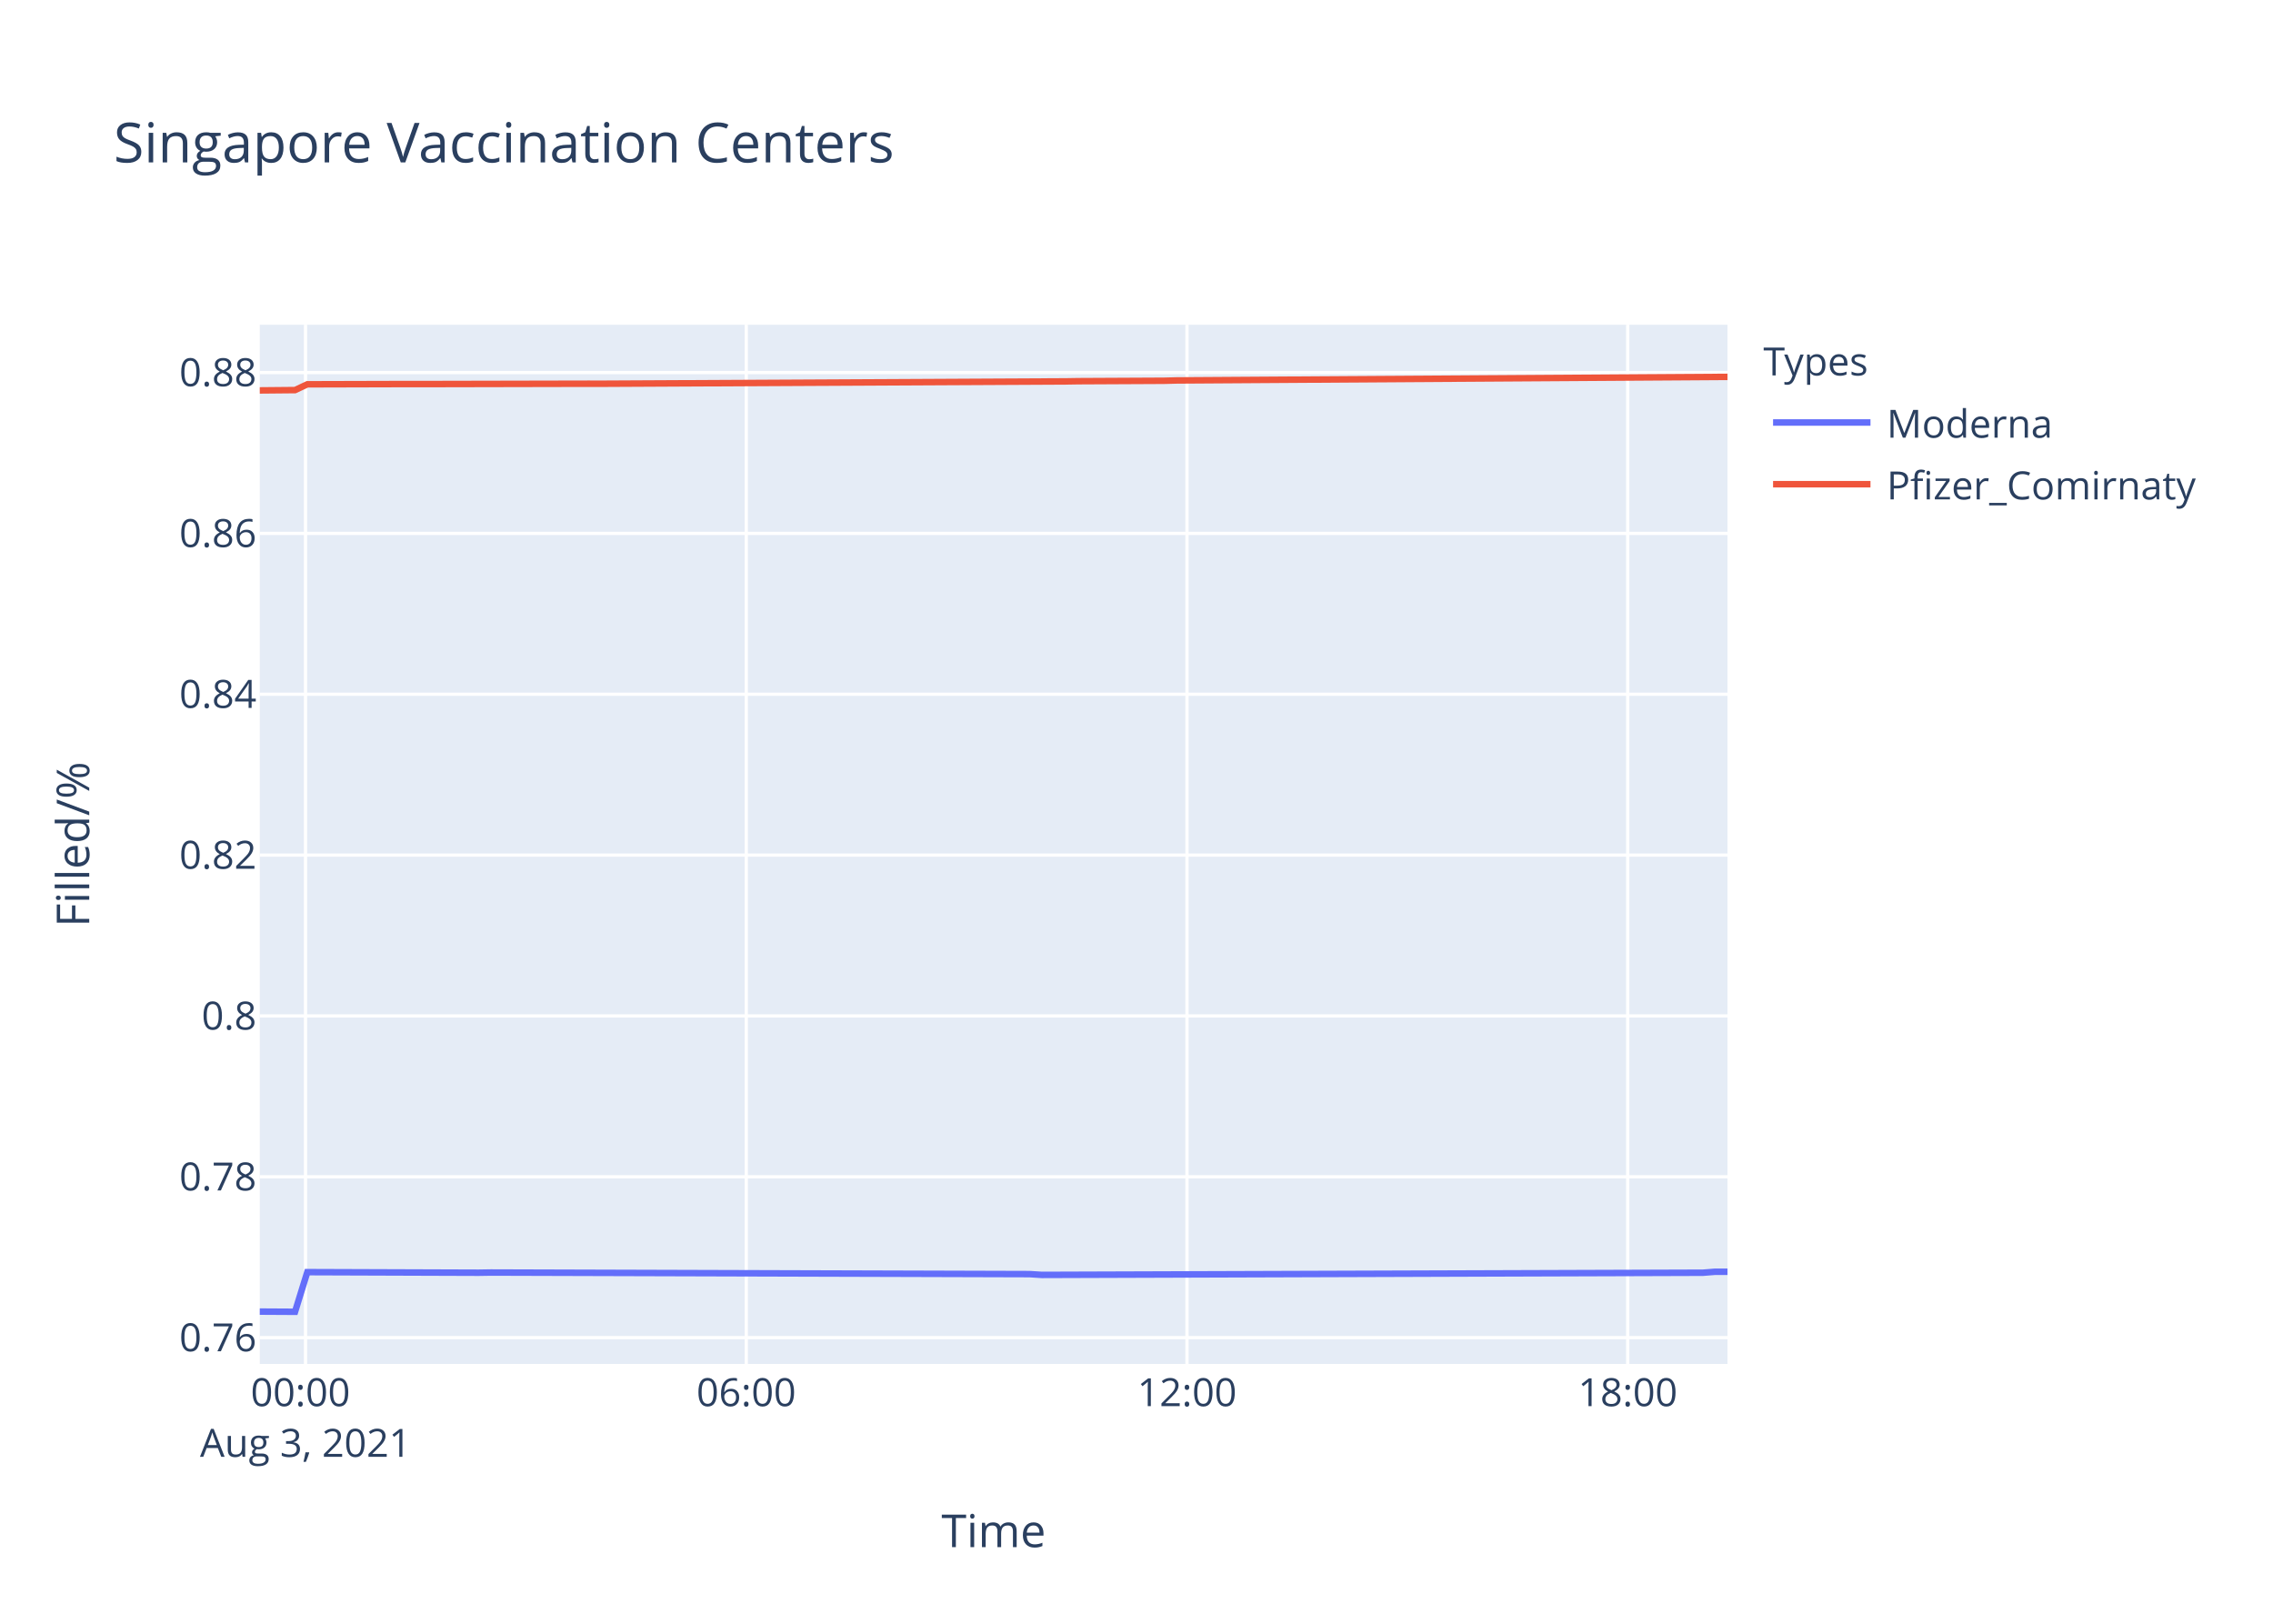
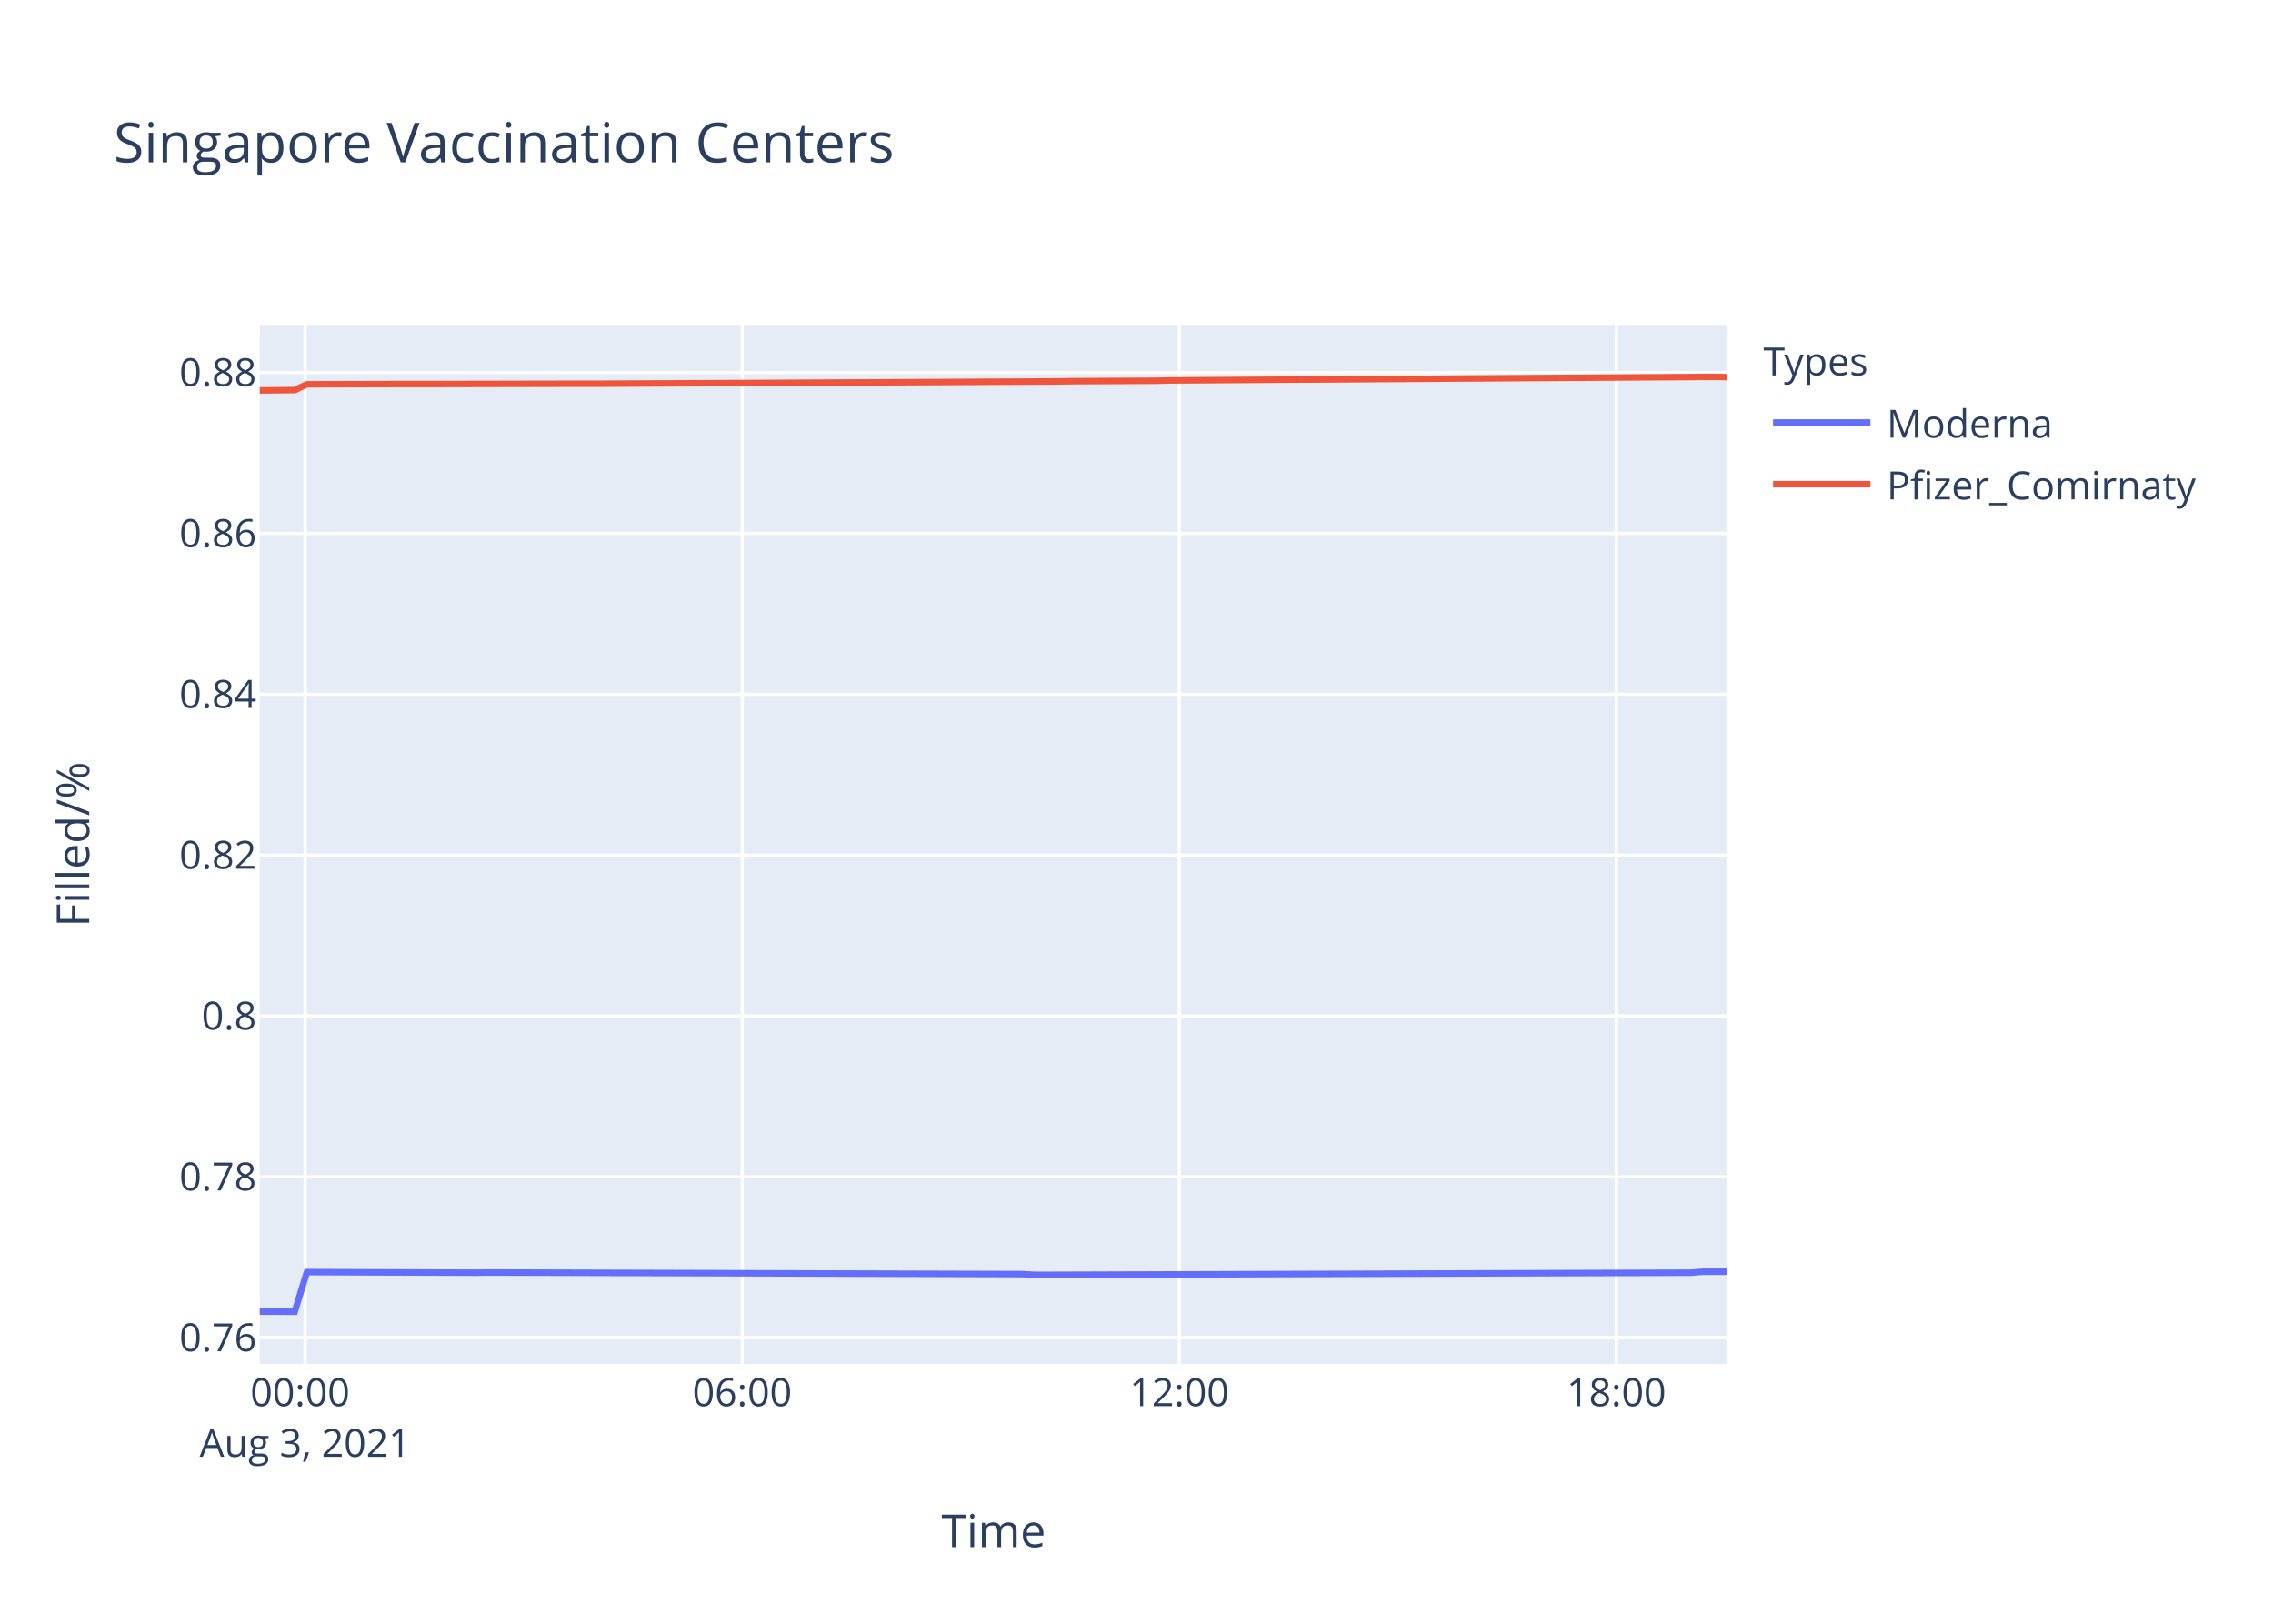
<svg xmlns="http://www.w3.org/2000/svg" class="main-svg" width="700" height="500" style="" viewBox="0 0 700 500">
  <rect x="0" y="0" width="700" height="500" style="fill: rgb(255, 255, 255); fill-opacity: 1;" />
-   <defs id="defs-6728d5">
+   <defs id="defs-880ad0">
    <g class="clips">
-       <clipPath id="clip6728d5xyplot" class="plotclip">
+       <clipPath id="clip880ad0xyplot" class="plotclip">
        <rect width="452" height="320" />
      </clipPath>
-       <clipPath class="axesclip" id="clip6728d5x">
+       <clipPath class="axesclip" id="clip880ad0x">
        <rect x="80" y="0" width="452" height="500" />
      </clipPath>
-       <clipPath class="axesclip" id="clip6728d5y">
+       <clipPath class="axesclip" id="clip880ad0y">
        <rect x="0" y="100" width="700" height="320" />
      </clipPath>
-       <clipPath class="axesclip" id="clip6728d5xy">
+       <clipPath class="axesclip" id="clip880ad0xy">
        <rect x="80" y="100" width="452" height="320" />
      </clipPath>
    </g>
    <g class="gradients" />
  </defs>
  <g class="bglayer">
    <rect class="bg" x="80" y="100" width="452" height="320" style="fill: rgb(229, 236, 246); fill-opacity: 1; stroke-width: 0;" />
  </g>
  <g class="layer-below">
    <g class="imagelayer" />
    <g class="shapelayer" />
  </g>
  <g class="cartesianlayer">
    <g class="subplot xy">
      <g class="layer-subplot">
        <g class="shapelayer" />
        <g class="imagelayer" />
      </g>
      <g class="gridlayer">
        <g class="x">
-           <path class="xgrid crisp" transform="translate(94.09,0)" d="M0,100v320" style="stroke: rgb(255, 255, 255); stroke-opacity: 1; stroke-width: 1px;" />
-           <path class="xgrid crisp" transform="translate(229.82,0)" d="M0,100v320" style="stroke: rgb(255, 255, 255); stroke-opacity: 1; stroke-width: 1px;" />
-           <path class="xgrid crisp" transform="translate(365.55,0)" d="M0,100v320" style="stroke: rgb(255, 255, 255); stroke-opacity: 1; stroke-width: 1px;" />
-           <path class="xgrid crisp" transform="translate(501.28,0)" d="M0,100v320" style="stroke: rgb(255, 255, 255); stroke-opacity: 1; stroke-width: 1px;" />
+           <path class="xgrid crisp" transform="translate(93.97,0)" d="M0,100v320" style="stroke: rgb(255, 255, 255); stroke-opacity: 1; stroke-width: 1px;" />
+           <path class="xgrid crisp" transform="translate(228.58,0)" d="M0,100v320" style="stroke: rgb(255, 255, 255); stroke-opacity: 1; stroke-width: 1px;" />
+           <path class="xgrid crisp" transform="translate(363.19,0)" d="M0,100v320" style="stroke: rgb(255, 255, 255); stroke-opacity: 1; stroke-width: 1px;" />
+           <path class="xgrid crisp" transform="translate(497.79,0)" d="M0,100v320" style="stroke: rgb(255, 255, 255); stroke-opacity: 1; stroke-width: 1px;" />
        </g>
        <g class="y">
          <path class="ygrid crisp" transform="translate(0,411.9)" d="M80,0h452" style="stroke: rgb(255, 255, 255); stroke-opacity: 1; stroke-width: 1px;" />
          <path class="ygrid crisp" transform="translate(0,362.37)" d="M80,0h452" style="stroke: rgb(255, 255, 255); stroke-opacity: 1; stroke-width: 1px;" />
          <path class="ygrid crisp" transform="translate(0,312.84)" d="M80,0h452" style="stroke: rgb(255, 255, 255); stroke-opacity: 1; stroke-width: 1px;" />
          <path class="ygrid crisp" transform="translate(0,263.31)" d="M80,0h452" style="stroke: rgb(255, 255, 255); stroke-opacity: 1; stroke-width: 1px;" />
          <path class="ygrid crisp" transform="translate(0,213.78)" d="M80,0h452" style="stroke: rgb(255, 255, 255); stroke-opacity: 1; stroke-width: 1px;" />
          <path class="ygrid crisp" transform="translate(0,164.25)" d="M80,0h452" style="stroke: rgb(255, 255, 255); stroke-opacity: 1; stroke-width: 1px;" />
          <path class="ygrid crisp" transform="translate(0,114.72)" d="M80,0h452" style="stroke: rgb(255, 255, 255); stroke-opacity: 1; stroke-width: 1px;" />
        </g>
      </g>
      <g class="zerolinelayer" />
      <path class="xlines-below" />
      <path class="ylines-below" />
      <g class="overlines-below" />
      <g class="xaxislayer-below" />
      <g class="yaxislayer-below" />
      <g class="overaxes-below" />
-       <g class="plot" transform="translate(80,100)" clip-path="url('#clip6728d5xyplot')">
+       <g class="plot" transform="translate(80,100)" clip-path="url('#clip880ad0xyplot')">
        <g class="scatterlayer mlayer">
-           <g class="trace scatter trace3f4a52" style="stroke-miterlimit: 2; opacity: 1;">
+           <g class="trace scatter tracec9dddc" style="stroke-miterlimit: 2; opacity: 1;">
            <g class="fills" />
            <g class="errorbars" />
            <g class="lines">
-               <path class="js-line" d="M0,303.88L10.86,303.94L14.64,291.73L67.41,291.91L71.19,291.85L237.09,292.34L240.85,292.58L444.47,291.91L448.22,291.61L452,291.61" style="vector-effect: non-scaling-stroke; fill: none; stroke: rgb(99, 110, 250); stroke-opacity: 1; stroke-width: 2px; opacity: 1;" />
+               <path class="js-line" d="M0,303.88L10.77,303.94L14.52,291.73L66.86,291.91L70.6,291.85L235.13,292.34L238.85,292.58L440.78,291.91L444.51,291.61L452,291.61" style="vector-effect: non-scaling-stroke; fill: none; stroke: rgb(99, 110, 250); stroke-opacity: 1; stroke-width: 2px; opacity: 1;" />
            </g>
            <g class="points" />
            <g class="text" />
          </g>
-           <g class="trace scatter tracedb5b0a" style="stroke-miterlimit: 2; opacity: 1;">
+           <g class="trace scatter trace218587" style="stroke-miterlimit: 2; opacity: 1;">
            <g class="fills" />
            <g class="errorbars" />
            <g class="lines">
-               <path class="js-line" d="M0,20.22L10.86,20.12L14.64,18.34L44.8,18.26L48.58,18.27L101.34,18.16L105.13,18.17L248.4,17.44L252.17,17.38L278.54,17.25L282.33,17.15L452,16.05" style="vector-effect: non-scaling-stroke; fill: none; stroke: rgb(239, 85, 59); stroke-opacity: 1; stroke-width: 2px; opacity: 1;" />
+               <path class="js-line" d="M0,20.22L10.77,20.12L14.52,18.34L44.42,18.26L48.18,18.27L100.5,18.16L104.26,18.17L246.34,17.44L250.08,17.38L276.23,17.25L279.99,17.15L448.25,16.05L452,16.13" style="vector-effect: non-scaling-stroke; fill: none; stroke: rgb(239, 85, 59); stroke-opacity: 1; stroke-width: 2px; opacity: 1;" />
            </g>
            <g class="points" />
            <g class="text" />
          </g>
        </g>
      </g>
      <g class="overplot" />
      <path class="xlines-above crisp" d="M0,0" style="fill: none;" />
      <path class="ylines-above crisp" d="M0,0" style="fill: none;" />
      <g class="overlines-above" />
      <g class="xaxislayer-above">
        <g class="xtick">
-           <text text-anchor="middle" x="0" y="433" transform="translate(94.09,0)" style="font-family: 'Open Sans', verdana, arial, sans-serif; font-size: 12px; fill: rgb(42, 63, 95); fill-opacity: 1; white-space: pre;">
+           <text text-anchor="middle" x="0" y="433" transform="translate(93.97,0)" style="font-family: 'Open Sans', verdana, arial, sans-serif; font-size: 12px; fill: rgb(42, 63, 95); fill-opacity: 1; white-space: pre;">
            <tspan class="line" dy="0em" x="0" y="433">00:00</tspan>
            <tspan class="line" dy="1.3em" x="0" y="433">Aug 3, 2021</tspan>
          </text>
        </g>
        <g class="xtick">
-           <text text-anchor="middle" x="0" y="433" transform="translate(229.82,0)" style="font-family: 'Open Sans', verdana, arial, sans-serif; font-size: 12px; fill: rgb(42, 63, 95); fill-opacity: 1; white-space: pre;">06:00</text>
+           <text text-anchor="middle" x="0" y="433" transform="translate(228.58,0)" style="font-family: 'Open Sans', verdana, arial, sans-serif; font-size: 12px; fill: rgb(42, 63, 95); fill-opacity: 1; white-space: pre;">06:00</text>
        </g>
        <g class="xtick">
-           <text text-anchor="middle" x="0" y="433" transform="translate(365.55,0)" style="font-family: 'Open Sans', verdana, arial, sans-serif; font-size: 12px; fill: rgb(42, 63, 95); fill-opacity: 1; white-space: pre;">12:00</text>
+           <text text-anchor="middle" x="0" y="433" transform="translate(363.19,0)" style="font-family: 'Open Sans', verdana, arial, sans-serif; font-size: 12px; fill: rgb(42, 63, 95); fill-opacity: 1; white-space: pre;">12:00</text>
        </g>
        <g class="xtick">
-           <text text-anchor="middle" x="0" y="433" transform="translate(501.28,0)" style="font-family: 'Open Sans', verdana, arial, sans-serif; font-size: 12px; fill: rgb(42, 63, 95); fill-opacity: 1; white-space: pre;">18:00</text>
+           <text text-anchor="middle" x="0" y="433" transform="translate(497.79,0)" style="font-family: 'Open Sans', verdana, arial, sans-serif; font-size: 12px; fill: rgb(42, 63, 95); fill-opacity: 1; white-space: pre;">18:00</text>
        </g>
      </g>
      <g class="yaxislayer-above">
        <g class="ytick">
          <text text-anchor="end" x="79" y="4.2" transform="translate(0,411.9)" style="font-family: 'Open Sans', verdana, arial, sans-serif; font-size: 12px; fill: rgb(42, 63, 95); fill-opacity: 1; white-space: pre;">0.76</text>
        </g>
        <g class="ytick">
          <text text-anchor="end" x="79" y="4.2" transform="translate(0,362.37)" style="font-family: 'Open Sans', verdana, arial, sans-serif; font-size: 12px; fill: rgb(42, 63, 95); fill-opacity: 1; white-space: pre;">0.78</text>
        </g>
        <g class="ytick">
          <text text-anchor="end" x="79" y="4.2" transform="translate(0,312.84)" style="font-family: 'Open Sans', verdana, arial, sans-serif; font-size: 12px; fill: rgb(42, 63, 95); fill-opacity: 1; white-space: pre;">0.8</text>
        </g>
        <g class="ytick">
          <text text-anchor="end" x="79" y="4.2" transform="translate(0,263.31)" style="font-family: 'Open Sans', verdana, arial, sans-serif; font-size: 12px; fill: rgb(42, 63, 95); fill-opacity: 1; white-space: pre;">0.82</text>
        </g>
        <g class="ytick">
          <text text-anchor="end" x="79" y="4.2" transform="translate(0,213.78)" style="font-family: 'Open Sans', verdana, arial, sans-serif; font-size: 12px; fill: rgb(42, 63, 95); fill-opacity: 1; white-space: pre;">0.84</text>
        </g>
        <g class="ytick">
          <text text-anchor="end" x="79" y="4.2" transform="translate(0,164.25)" style="font-family: 'Open Sans', verdana, arial, sans-serif; font-size: 12px; fill: rgb(42, 63, 95); fill-opacity: 1; white-space: pre;">0.86</text>
        </g>
        <g class="ytick">
          <text text-anchor="end" x="79" y="4.2" transform="translate(0,114.72)" style="font-family: 'Open Sans', verdana, arial, sans-serif; font-size: 12px; fill: rgb(42, 63, 95); fill-opacity: 1; white-space: pre;">0.88</text>
        </g>
      </g>
      <g class="overaxes-above" />
    </g>
  </g>
  <g class="polarlayer" />
  <g class="ternarylayer" />
  <g class="geolayer" />
  <g class="funnelarealayer" />
  <g class="pielayer" />
  <g class="treemaplayer" />
  <g class="sunburstlayer" />
  <g class="glimages" />
-   <defs id="topdefs-6728d5">
+   <defs id="topdefs-880ad0">
    <g class="clips" />
-     <clipPath id="legend6728d5">
+     <clipPath id="legend880ad0">
      <rect width="147" height="64" x="0" y="0" />
    </clipPath>
  </defs>
  <g class="layer-above">
    <g class="imagelayer" />
    <g class="shapelayer" />
  </g>
  <g class="infolayer">
    <g class="legend" pointer-events="all" transform="translate(541.04,100)">
      <rect class="bg" shape-rendering="crispEdges" width="147" height="64" x="0" y="0" style="stroke: rgb(68, 68, 68); stroke-opacity: 1; fill: rgb(255, 255, 255); fill-opacity: 1; stroke-width: 0px;" />
-       <g class="scrollbox" transform="" clip-path="url('#legend6728d5')">
+       <g class="scrollbox" transform="" clip-path="url('#legend880ad0')">
        <text class="legendtitletext" text-anchor="start" x="2" y="15.6" style="font-family: 'Open Sans', verdana, arial, sans-serif; font-size: 12px; fill: rgb(42, 63, 95); fill-opacity: 1; white-space: pre;">Types</text>
        <g class="groups" transform="">
          <g class="traces" transform="translate(0,30.1)" style="opacity: 1;">
            <text class="legendtext" text-anchor="start" x="40" y="4.68" style="font-family: 'Open Sans', verdana, arial, sans-serif; font-size: 12px; fill: rgb(42, 63, 95); fill-opacity: 1; white-space: pre;">Moderna</text>
            <g class="layers" style="opacity: 1;">
              <g class="legendfill" />
              <g class="legendlines">
                <path class="js-line" d="M5,0h30" style="fill: none; stroke: rgb(99, 110, 250); stroke-opacity: 1; stroke-width: 2px;" />
              </g>
              <g class="legendsymbols">
                <g class="legendpoints" />
              </g>
            </g>
            <rect class="legendtoggle" x="0" y="-9.5" width="141.656" height="19" style="fill: rgb(0, 0, 0); fill-opacity: 0;" />
          </g>
        </g>
        <g class="groups" transform="">
          <g class="traces" transform="translate(0,49.1)" style="opacity: 1;">
            <text class="legendtext" text-anchor="start" x="40" y="4.68" style="font-family: 'Open Sans', verdana, arial, sans-serif; font-size: 12px; fill: rgb(42, 63, 95); fill-opacity: 1; white-space: pre;">Pfizer_Comirnaty</text>
            <g class="layers" style="opacity: 1;">
              <g class="legendfill" />
              <g class="legendlines">
                <path class="js-line" d="M5,0h30" style="fill: none; stroke: rgb(239, 85, 59); stroke-opacity: 1; stroke-width: 2px;" />
              </g>
              <g class="legendsymbols">
                <g class="legendpoints" />
              </g>
            </g>
            <rect class="legendtoggle" x="0" y="-9.5" width="141.656" height="19" style="fill: rgb(0, 0, 0); fill-opacity: 0;" />
          </g>
        </g>
      </g>
      <rect class="scrollbar" rx="20" ry="3" width="0" height="0" x="0" y="0" style="fill: rgb(128, 139, 164); fill-opacity: 1;" />
    </g>
    <g class="g-gtitle">
      <text class="gtitle" x="35" y="50" text-anchor="start" dy="0em" style="font-family: 'Open Sans', verdana, arial, sans-serif; font-size: 17px; fill: rgb(42, 63, 95); opacity: 1; font-weight: normal; white-space: pre;">Singapore Vaccination Centers</text>
    </g>
    <g class="g-xtitle">
      <text class="xtitle" x="306" y="476.409" text-anchor="middle" style="font-family: 'Open Sans', verdana, arial, sans-serif; font-size: 14px; fill: rgb(42, 63, 95); opacity: 1; font-weight: normal; white-space: pre;">Time</text>
    </g>
    <g class="g-ytitle">
      <text class="ytitle" transform="rotate(-90,27.48125,260)" x="27.481" y="260" text-anchor="middle" style="font-family: 'Open Sans', verdana, arial, sans-serif; font-size: 14px; fill: rgb(42, 63, 95); opacity: 1; font-weight: normal; white-space: pre;">Filled/%</text>
    </g>
  </g>
</svg>
